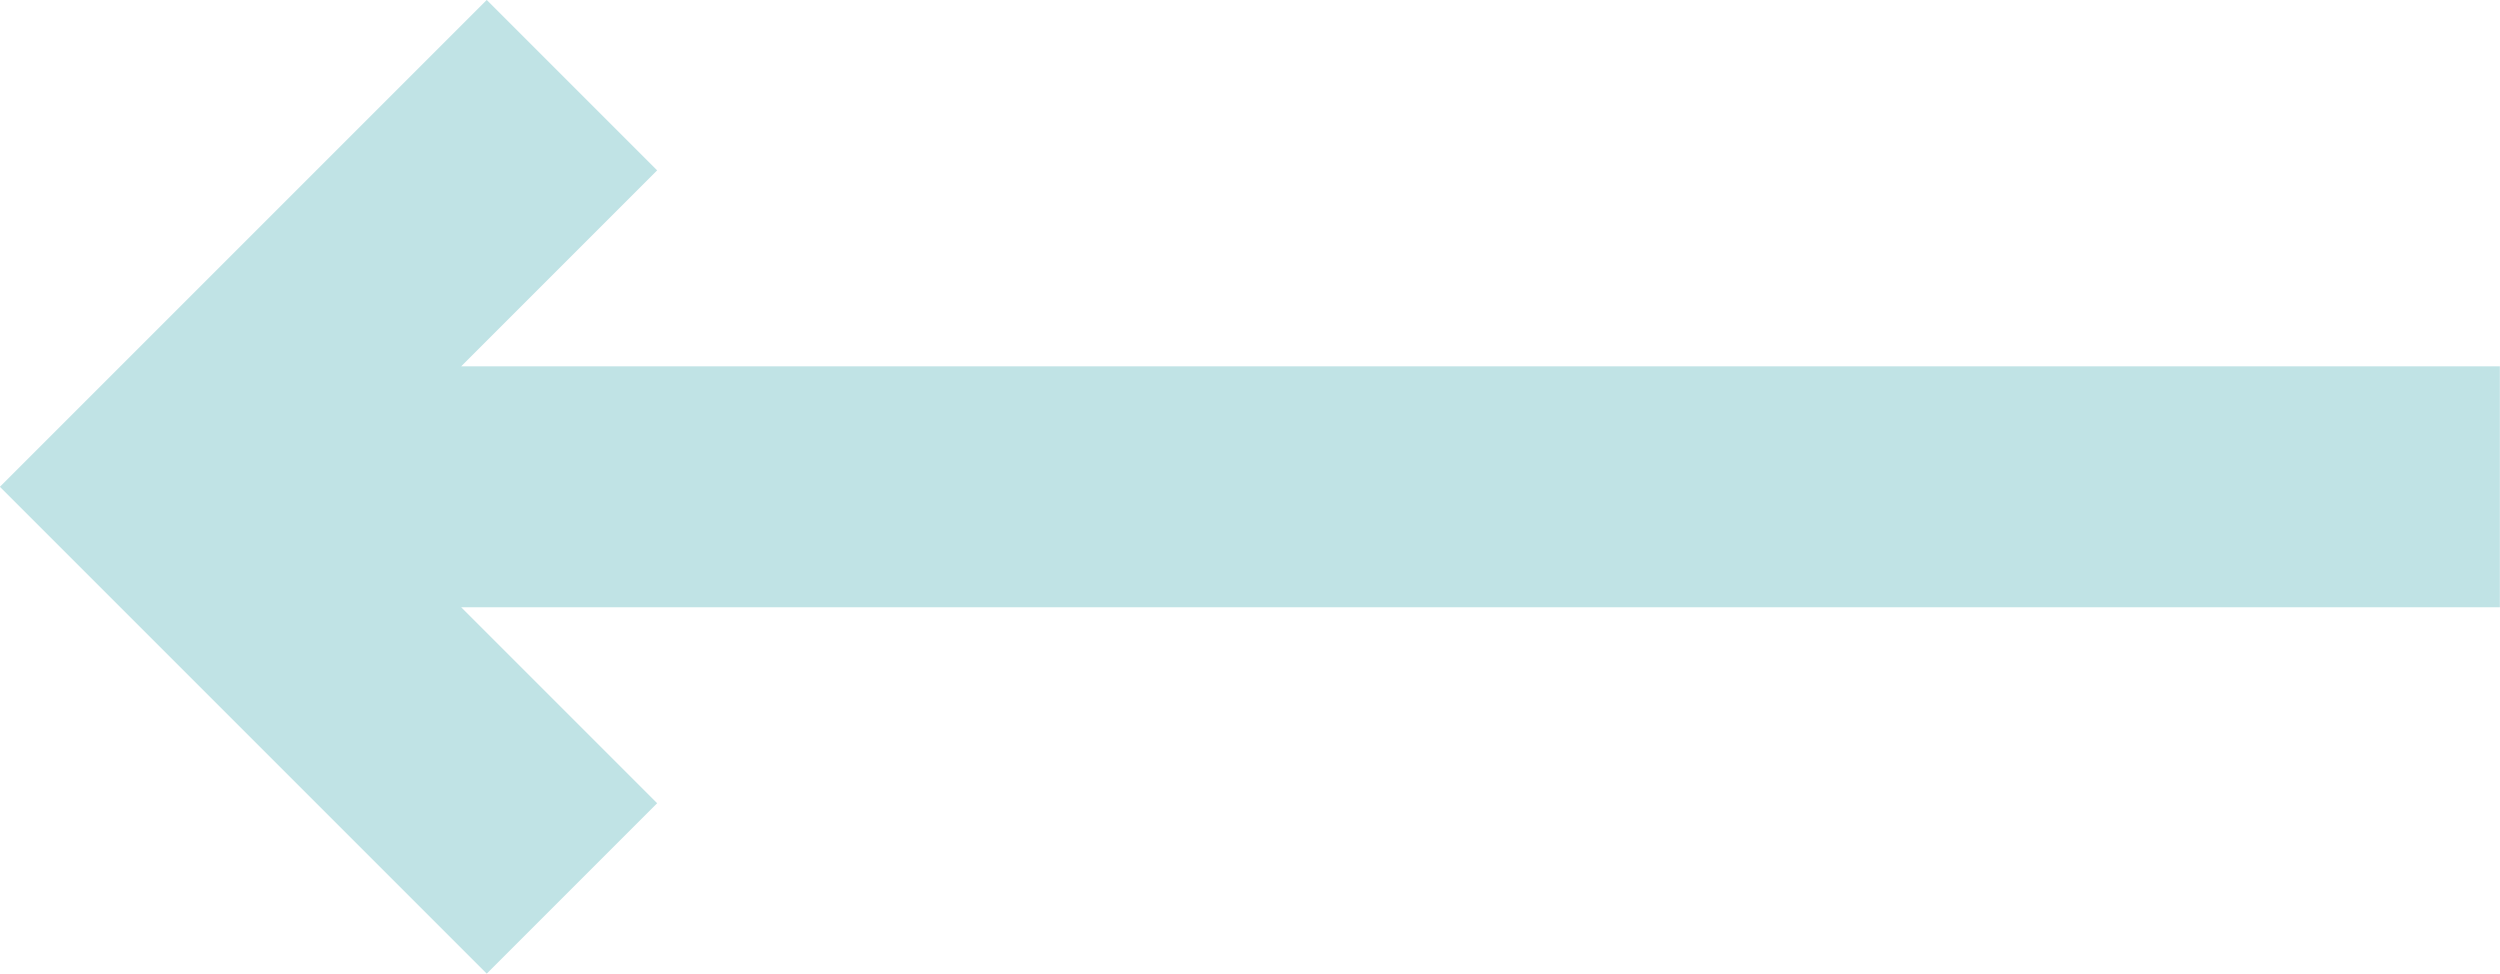
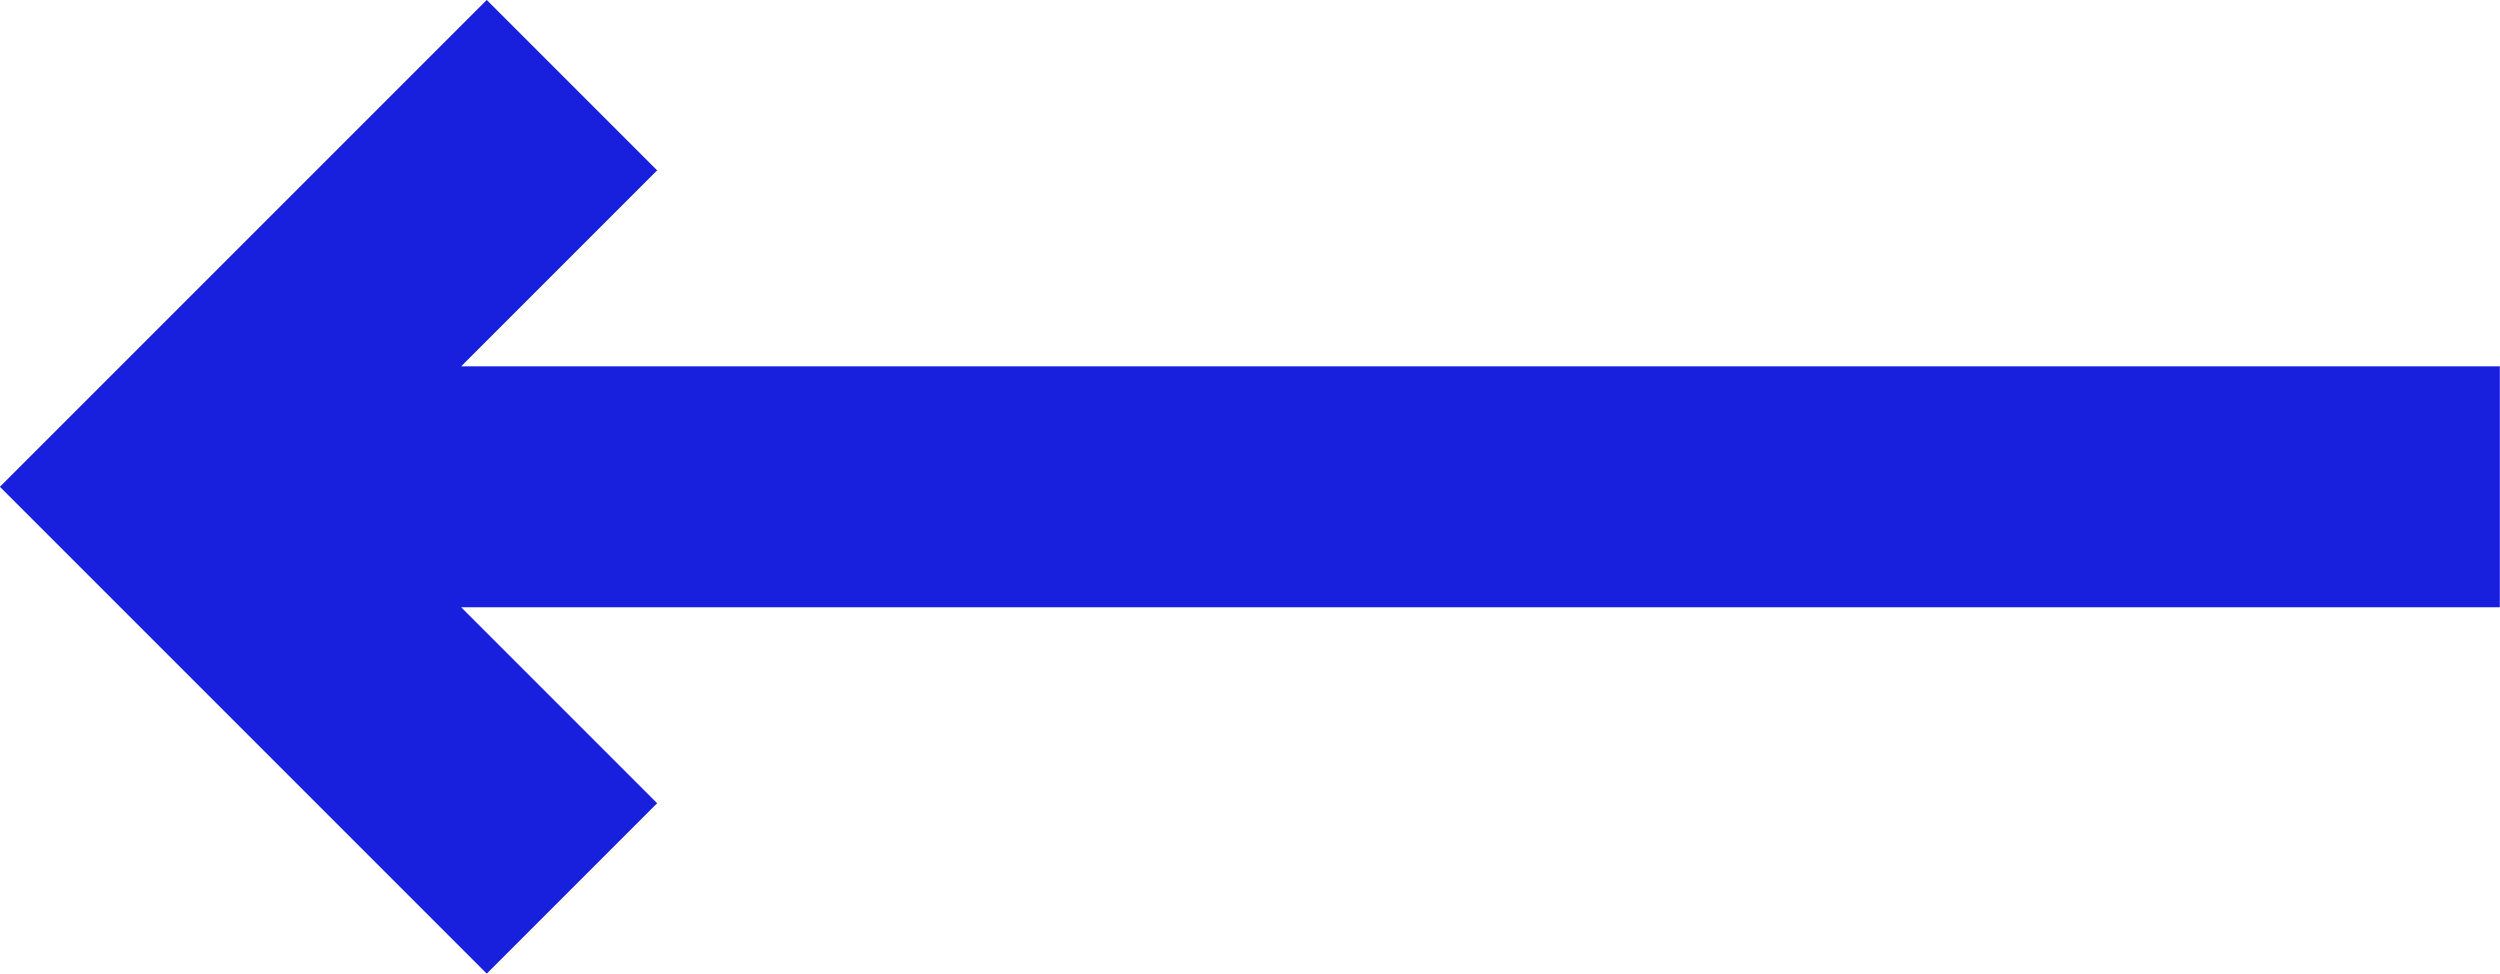
<svg xmlns="http://www.w3.org/2000/svg" width="15.561" height="6.061" fill="none">
-   <g stroke="#C0E3E5" stroke-width="1.5">
+   <g stroke="#1820dd" stroke-width="1.5">
    <path d="M15.56 3.03H1.06M3.56.53l-2.5 2.5 2.5 2.5" />
  </g>
</svg>
